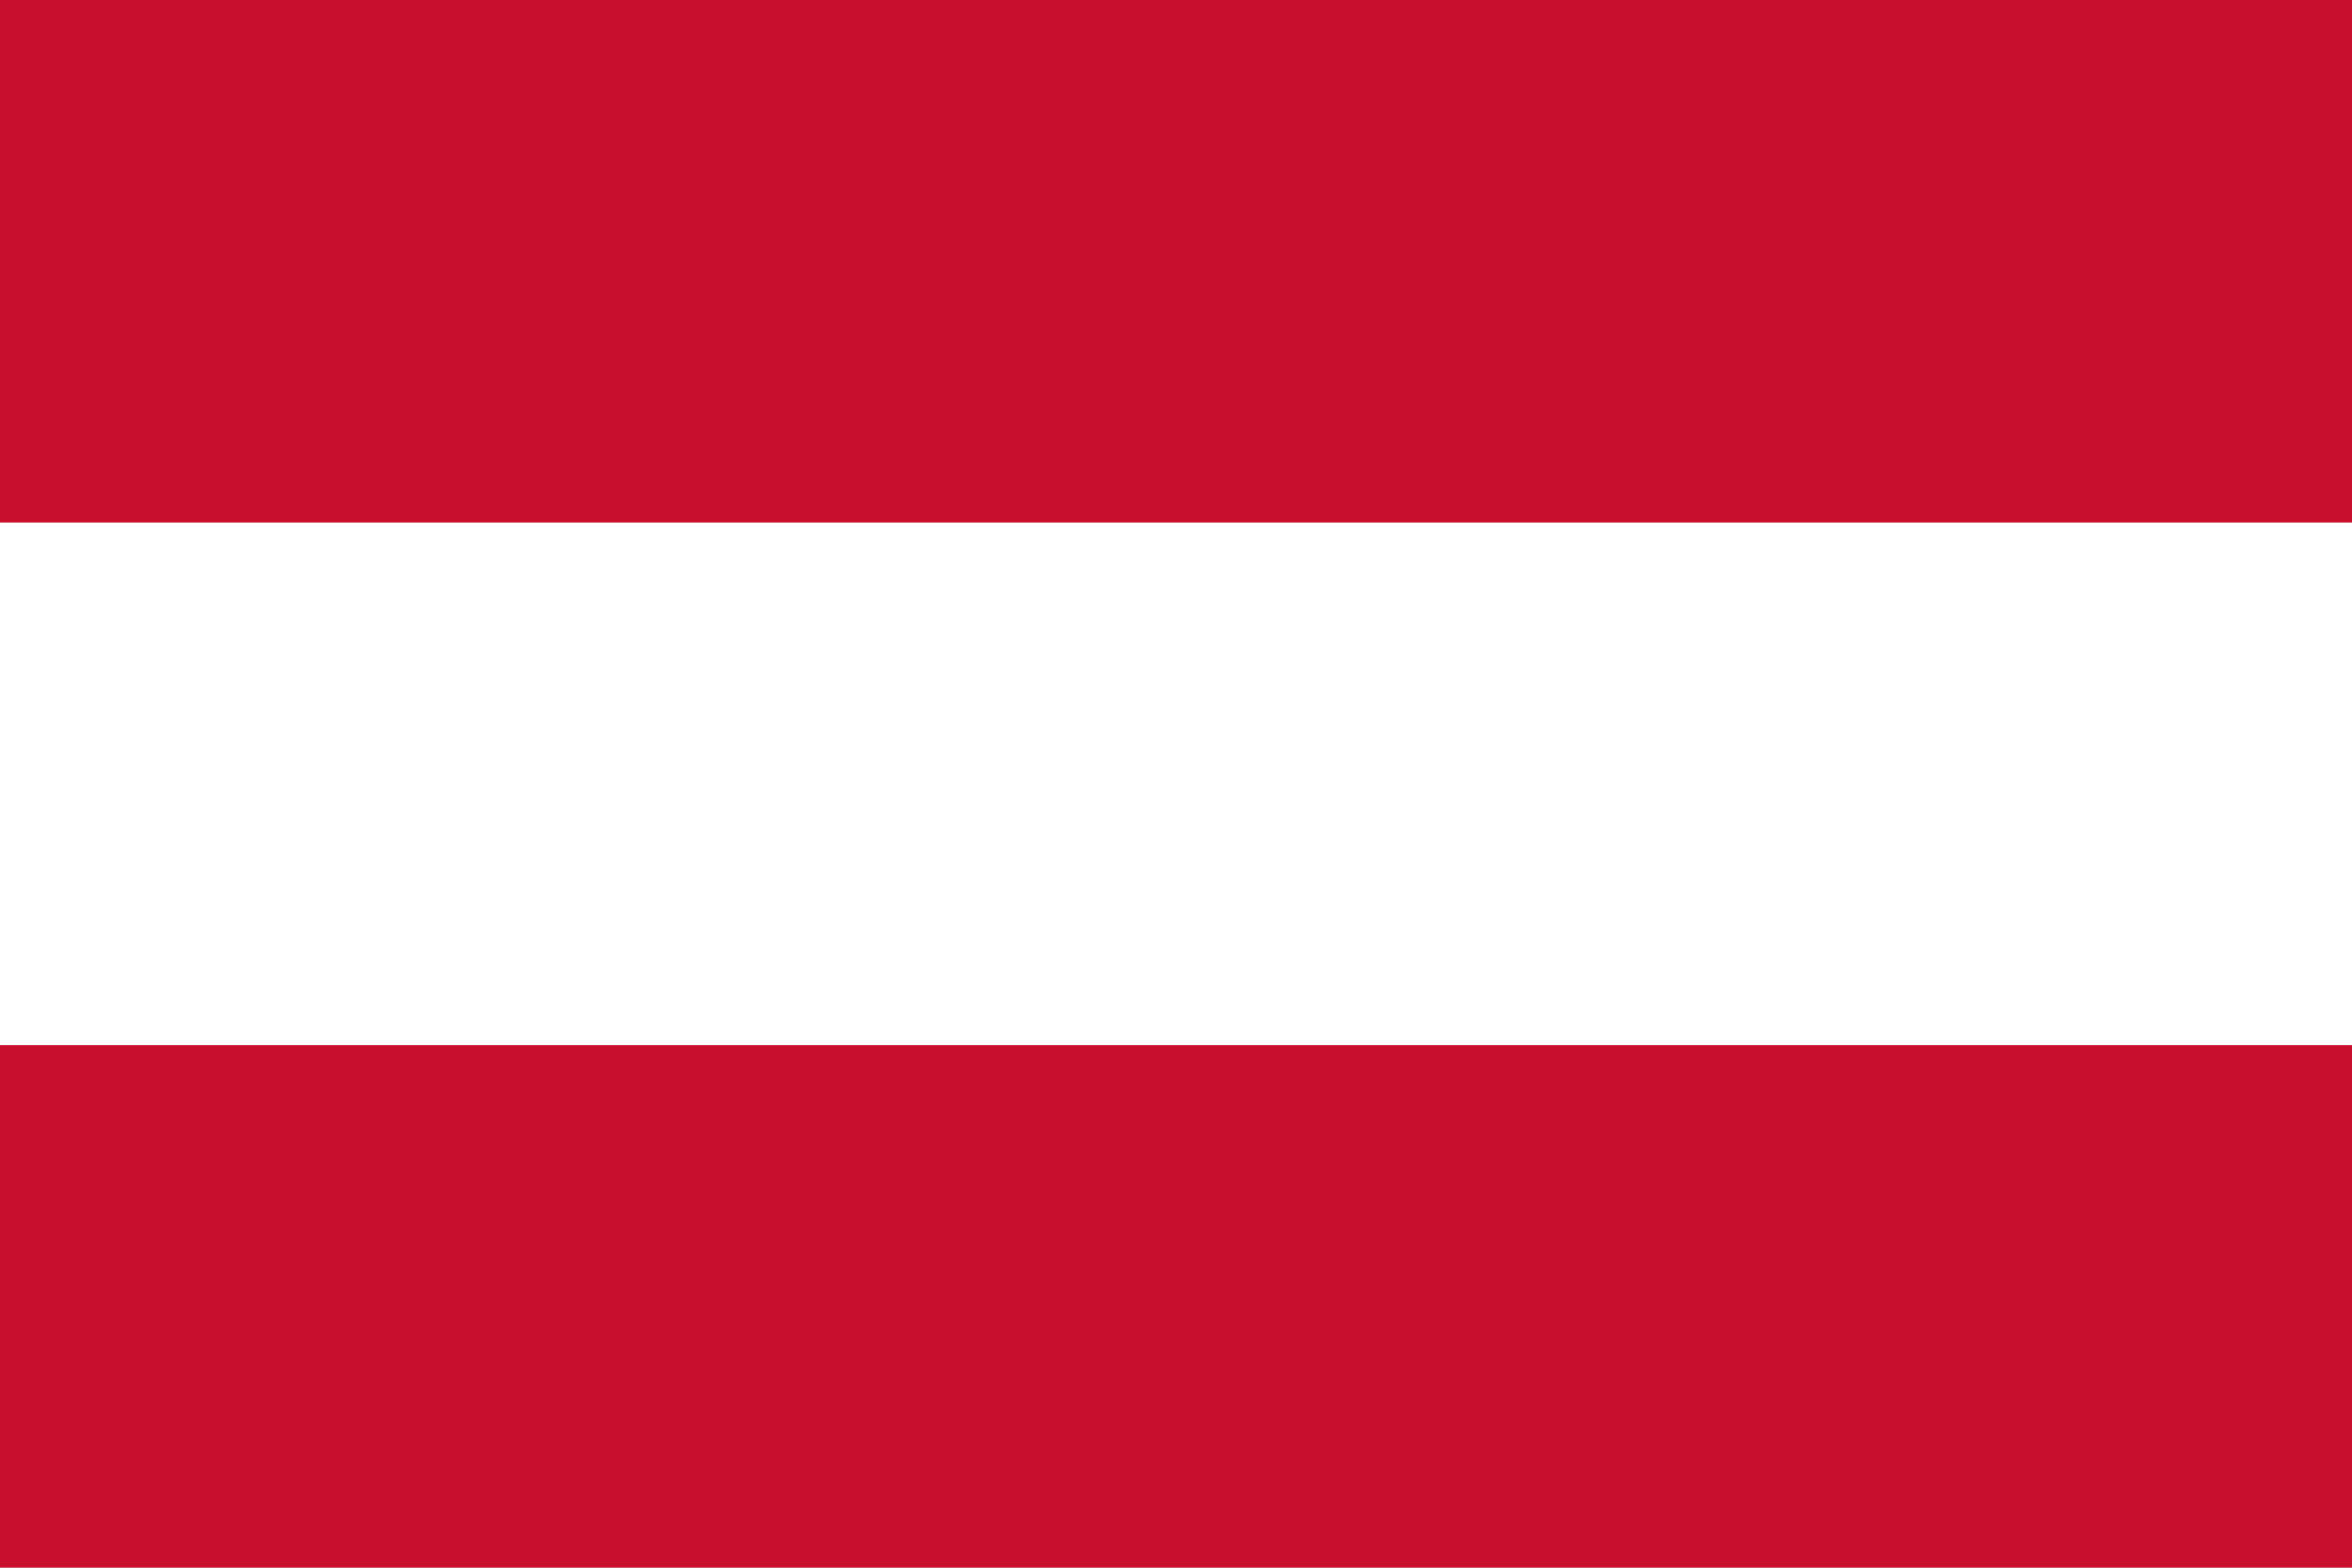
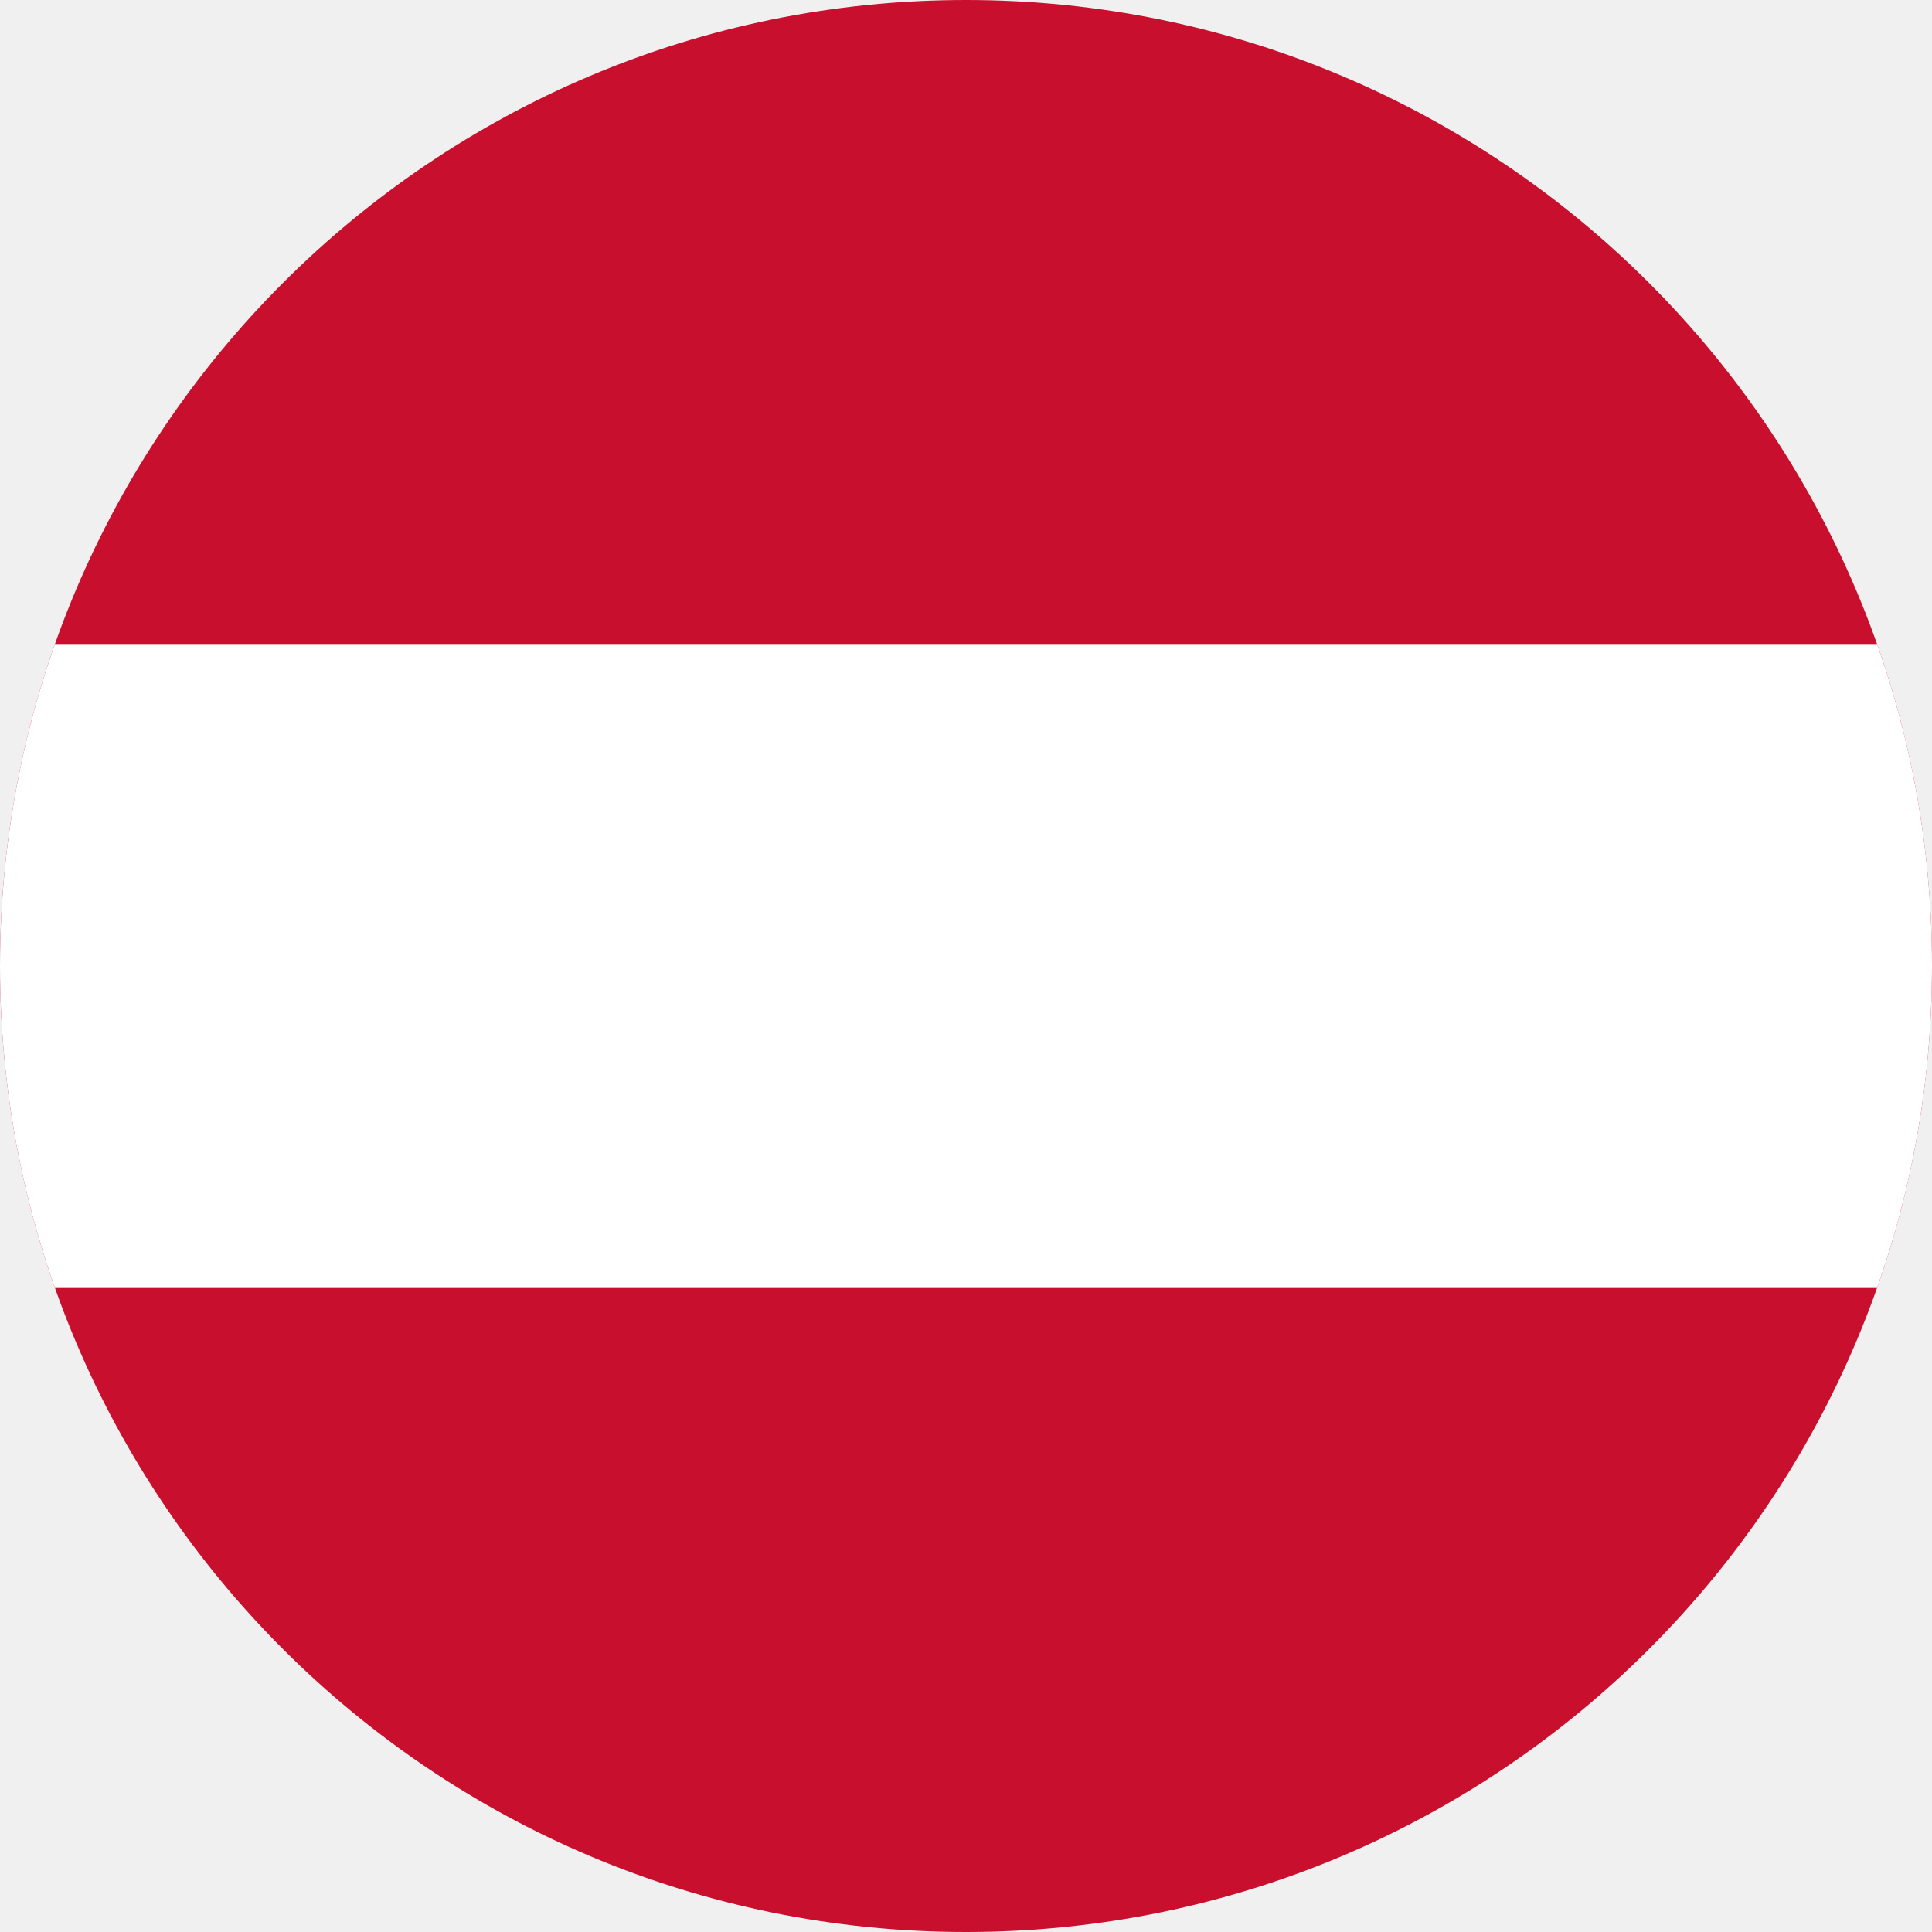
- <svg xmlns="http://www.w3.org/2000/svg" width="900" height="600">
-   <rect fill="#c8102e" width="900" height="600" />
-   <rect fill="#fff" y="200" width="900" height="200" />
+ <svg xmlns="http://www.w3.org/2000/svg" viewBox="0 0 100 100" data-rd-circle="1">
+   <defs>
+     <clipPath id="rd-c-austriasvg">
+       <circle cx="50" cy="50" r="50" />
+     </clipPath>
+   </defs>
+   <g clip-path="url(#rd-c-austriasvg)">
+     <svg viewBox="0 0 900 600" width="100" height="100" preserveAspectRatio="xMidYMid slice">
+       <rect fill="#c8102e" width="900" height="600" />
+       <rect fill="#fff" y="200" width="900" height="200" />
+     </svg>
+   </g>
</svg>
